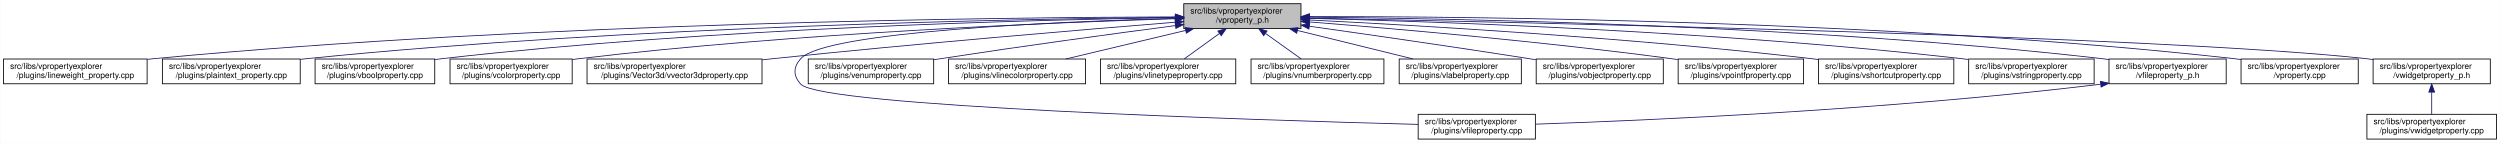
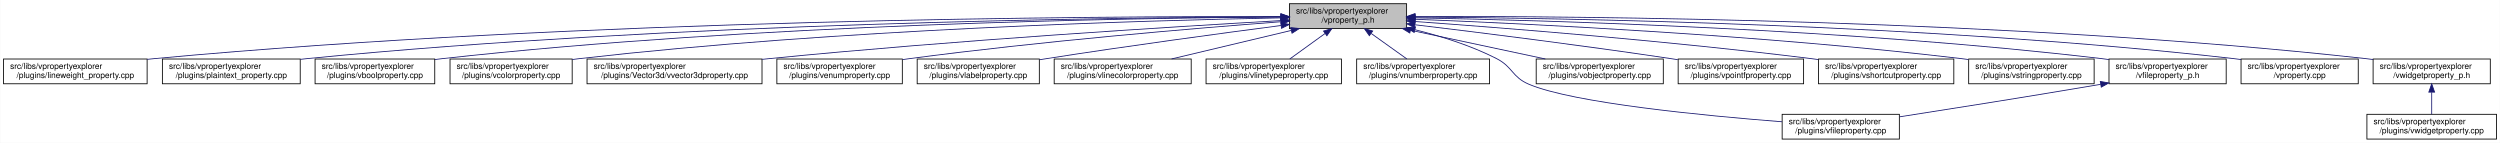
<svg xmlns="http://www.w3.org/2000/svg" xmlns:xlink="http://www.w3.org/1999/xlink" width="3029pt" height="173pt" viewBox="0.00 0.00 3028.50 173.00">
  <g id="graph0" class="graph" transform="scale(1 1) rotate(0) translate(4 169)">
    <polygon fill="white" stroke="transparent" points="-4,4 -4,-169 3024.5,-169 3024.5,4 -4,4" />
    <g id="node1" class="node">
      <g id="a_node1">
        <a xlink:title=" ">
-           <polygon fill="#bfbfbf" stroke="black" points="1430,-134.5 1430,-164.5 1572,-164.5 1572,-134.5 1430,-134.5" />
-           <text text-anchor="start" x="1438" y="-152.5" font-family="Helvetica,sans-Serif" font-size="10.00">src/libs/vpropertyexplorer</text>
-           <text text-anchor="middle" x="1501" y="-141.5" font-family="Helvetica,sans-Serif" font-size="10.00">/vproperty_p.h</text>
+           <polygon fill="#bfbfbf" stroke="black" points="1558,-134.5 1558,-164.5 1700,-164.5 1700,-134.5 1558,-134.5" />
+           <text text-anchor="start" x="1566" y="-152.5" font-family="Helvetica,sans-Serif" font-size="10.00">src/libs/vpropertyexplorer</text>
+           <text text-anchor="middle" x="1629" y="-141.5" font-family="Helvetica,sans-Serif" font-size="10.00">/vproperty_p.h</text>
        </a>
      </g>
    </g>
    <g id="node2" class="node">
      <g id="a_node2">
        <a xlink:href="../../d9/d33/lineweight__property_8cpp.html" target="_top" xlink:title=" ">
          <polygon fill="white" stroke="black" points="0,-67.5 0,-97.5 174,-97.5 174,-67.5 0,-67.5" />
          <text text-anchor="start" x="8" y="-85.5" font-family="Helvetica,sans-Serif" font-size="10.00">src/libs/vpropertyexplorer</text>
          <text text-anchor="middle" x="87" y="-74.5" font-family="Helvetica,sans-Serif" font-size="10.00">/plugins/lineweight_property.cpp</text>
        </a>
      </g>
    </g>
    <g id="edge1" class="edge">
-       <path fill="none" stroke="midnightblue" d="M1419.56,-148.53C1212.56,-147.94 649.59,-142.04 183,-98 180.06,-97.72 177.08,-97.42 174.07,-97.08" />
-       <polygon fill="midnightblue" stroke="midnightblue" points="1419.73,-152.04 1429.74,-148.56 1419.75,-145.04 1419.73,-152.04" />
+       <path fill="none" stroke="midnightblue" d="M1547.54,-148.93C1327.16,-149.39 700.97,-146 183,-98 180.06,-97.73 177.08,-97.43 174.07,-97.1" />
+       <polygon fill="midnightblue" stroke="midnightblue" points="1547.73,-152.43 1557.72,-148.91 1547.71,-145.43 1547.73,-152.43" />
    </g>
    <g id="node3" class="node">
      <g id="a_node3">
        <a xlink:href="../../da/d2f/plaintext__property_8cpp.html" target="_top" xlink:title=" ">
          <polygon fill="white" stroke="black" points="192.5,-67.5 192.5,-97.5 359.5,-97.5 359.5,-67.5 192.5,-67.5" />
          <text text-anchor="start" x="200.5" y="-85.5" font-family="Helvetica,sans-Serif" font-size="10.00">src/libs/vpropertyexplorer</text>
          <text text-anchor="middle" x="276" y="-74.5" font-family="Helvetica,sans-Serif" font-size="10.00">/plugins/plaintext_property.cpp</text>
        </a>
      </g>
    </g>
    <g id="edge2" class="edge">
-       <path fill="none" stroke="midnightblue" d="M1419.61,-147.99C1233.11,-146.14 760.71,-137.57 368,-98 365.27,-97.72 362.49,-97.42 359.69,-97.1" />
-       <polygon fill="midnightblue" stroke="midnightblue" points="1419.84,-151.49 1429.88,-148.09 1419.91,-144.49 1419.84,-151.49" />
+       <path fill="none" stroke="midnightblue" d="M1547.52,-148.51C1346.62,-147.83 811.64,-141.69 368,-98 365.26,-97.73 362.49,-97.43 359.68,-97.11" />
+       <polygon fill="midnightblue" stroke="midnightblue" points="1547.69,-152.01 1557.7,-148.54 1547.71,-145.01 1547.69,-152.01" />
    </g>
    <g id="node4" class="node">
      <g id="a_node4">
        <a xlink:href="../../d8/d83/vboolproperty_8cpp.html" target="_top" xlink:title=" ">
          <polygon fill="white" stroke="black" points="377.5,-67.5 377.5,-97.5 522.5,-97.5 522.5,-67.5 377.5,-67.5" />
          <text text-anchor="start" x="385.5" y="-85.5" font-family="Helvetica,sans-Serif" font-size="10.00">src/libs/vpropertyexplorer</text>
          <text text-anchor="middle" x="450" y="-74.5" font-family="Helvetica,sans-Serif" font-size="10.00">/plugins/vboolproperty.cpp</text>
        </a>
      </g>
    </g>
    <g id="edge3" class="edge">
-       <path fill="none" stroke="midnightblue" d="M1419.75,-147.63C1252.88,-145.12 859.68,-135.37 532,-98 528.98,-97.66 525.91,-97.27 522.81,-96.85" />
-       <polygon fill="midnightblue" stroke="midnightblue" points="1419.88,-151.14 1429.93,-147.78 1419.99,-144.14 1419.88,-151.14" />
+       <path fill="none" stroke="midnightblue" d="M1547.8,-148.34C1365.54,-147.19 910.22,-139.97 532,-98 528.98,-97.67 525.91,-97.29 522.81,-96.88" />
+       <polygon fill="midnightblue" stroke="midnightblue" points="1547.82,-151.84 1557.84,-148.4 1547.86,-144.84 1547.82,-151.84" />
    </g>
    <g id="node5" class="node">
      <g id="a_node5">
        <a xlink:href="../../d0/d6b/vcolorproperty_8cpp.html" target="_top" xlink:title=" ">
          <polygon fill="white" stroke="black" points="541,-67.5 541,-97.5 689,-97.5 689,-67.5 541,-67.5" />
          <text text-anchor="start" x="549" y="-85.5" font-family="Helvetica,sans-Serif" font-size="10.00">src/libs/vpropertyexplorer</text>
          <text text-anchor="middle" x="615" y="-74.5" font-family="Helvetica,sans-Serif" font-size="10.00">/plugins/vcolorproperty.cpp</text>
        </a>
      </g>
    </g>
    <g id="edge4" class="edge">
-       <path fill="none" stroke="midnightblue" d="M1419.7,-146.35C1274.41,-141.84 960.8,-129.12 698,-98 695.09,-97.66 692.14,-97.28 689.15,-96.87" />
-       <polygon fill="midnightblue" stroke="midnightblue" points="1419.77,-149.85 1429.87,-146.66 1419.98,-142.85 1419.77,-149.85" />
+       <path fill="none" stroke="midnightblue" d="M1547.43,-147.33C1385.16,-144.28 1010.58,-133.65 698,-98 695.09,-97.67 692.13,-97.3 689.15,-96.9" />
+       <polygon fill="midnightblue" stroke="midnightblue" points="1547.74,-150.83 1557.81,-147.52 1547.87,-143.84 1547.74,-150.83" />
    </g>
    <g id="node6" class="node">
      <g id="a_node6">
        <a xlink:href="../../d2/d8f/vvector3dproperty_8cpp.html" target="_top" xlink:title=" ">
          <polygon fill="white" stroke="black" points="707,-67.5 707,-97.5 919,-97.5 919,-67.5 707,-67.5" />
          <text text-anchor="start" x="715" y="-85.5" font-family="Helvetica,sans-Serif" font-size="10.00">src/libs/vpropertyexplorer</text>
          <text text-anchor="middle" x="813" y="-74.5" font-family="Helvetica,sans-Serif" font-size="10.00">/plugins/Vector3d/vvector3dproperty.cpp</text>
        </a>
      </g>
    </g>
    <g id="edge5" class="edge">
-       <path fill="none" stroke="midnightblue" d="M1419.58,-142.07C1309.23,-133.18 1106.06,-116.14 933,-98 928.51,-97.53 923.93,-97.04 919.31,-96.53" />
-       <polygon fill="midnightblue" stroke="midnightblue" points="1419.4,-145.57 1429.64,-142.88 1419.96,-138.59 1419.4,-145.57" />
+       <path fill="none" stroke="midnightblue" d="M1547.67,-144.06C1416.91,-136.6 1151.88,-120.16 928,-98 925.1,-97.71 922.15,-97.41 919.18,-97.1" />
+       <polygon fill="midnightblue" stroke="midnightblue" points="1547.81,-147.57 1558,-144.64 1548.21,-140.58 1547.81,-147.57" />
    </g>
    <g id="node7" class="node">
      <g id="a_node7">
-         <a xlink:href="../../d7/dd2/vfileproperty_8cpp.html" target="_top" xlink:title=" ">
-           <polygon fill="white" stroke="black" points="1714,-0.5 1714,-30.5 1856,-30.5 1856,-0.5 1714,-0.5" />
-           <text text-anchor="start" x="1722" y="-18.5" font-family="Helvetica,sans-Serif" font-size="10.00">src/libs/vpropertyexplorer</text>
-           <text text-anchor="middle" x="1785" y="-7.5" font-family="Helvetica,sans-Serif" font-size="10.00">/plugins/vfileproperty.cpp</text>
+         <a xlink:href="../../d3/d60/venumproperty_8cpp.html" target="_top" xlink:title=" ">
+           <polygon fill="white" stroke="black" points="937,-67.5 937,-97.5 1089,-97.5 1089,-67.5 937,-67.5" />
+           <text text-anchor="start" x="945" y="-85.5" font-family="Helvetica,sans-Serif" font-size="10.00">src/libs/vpropertyexplorer</text>
+           <text text-anchor="middle" x="1013" y="-74.5" font-family="Helvetica,sans-Serif" font-size="10.00">/plugins/venumproperty.cpp</text>
        </a>
      </g>
    </g>
    <g id="edge6" class="edge">
-       <path fill="none" stroke="midnightblue" d="M1419.41,-146.72C1277.15,-142.76 995.88,-130.84 966,-98 956.73,-87.81 956.56,-77.04 966,-67 991.45,-39.93 1519.34,-23.44 1713.85,-18.27" />
-       <polygon fill="midnightblue" stroke="midnightblue" points="1419.74,-150.23 1429.83,-147 1419.93,-143.23 1419.74,-150.23" />
+       <path fill="none" stroke="midnightblue" d="M1547.8,-142.66C1443.45,-134.72 1256.8,-119.07 1098,-98 1095.18,-97.63 1092.31,-97.23 1089.42,-96.81" />
+       <polygon fill="midnightblue" stroke="midnightblue" points="1547.72,-146.16 1557.95,-143.43 1548.24,-139.18 1547.72,-146.16" />
    </g>
    <g id="node8" class="node">
      <g id="a_node8">
-         <a xlink:href="../../d3/d60/venumproperty_8cpp.html" target="_top" xlink:title=" ">
-           <polygon fill="white" stroke="black" points="975,-67.5 975,-97.5 1127,-97.5 1127,-67.5 975,-67.5" />
-           <text text-anchor="start" x="983" y="-85.5" font-family="Helvetica,sans-Serif" font-size="10.00">src/libs/vpropertyexplorer</text>
-           <text text-anchor="middle" x="1051" y="-74.5" font-family="Helvetica,sans-Serif" font-size="10.00">/plugins/venumproperty.cpp</text>
+         <a xlink:href="../../d6/ddf/vlabelproperty_8cpp.html" target="_top" xlink:title=" ">
+           <polygon fill="white" stroke="black" points="1107,-67.5 1107,-97.5 1255,-97.5 1255,-67.5 1107,-67.5" />
+           <text text-anchor="start" x="1115" y="-85.5" font-family="Helvetica,sans-Serif" font-size="10.00">src/libs/vpropertyexplorer</text>
+           <text text-anchor="middle" x="1181" y="-74.5" font-family="Helvetica,sans-Serif" font-size="10.00">/plugins/vlabelproperty.cpp</text>
        </a>
      </g>
    </g>
    <g id="edge7" class="edge">
-       <path fill="none" stroke="midnightblue" d="M1419.72,-138C1345.68,-128.26 1233.37,-113.04 1136,-98 1133.19,-97.57 1130.33,-97.12 1127.44,-96.66" />
-       <polygon fill="midnightblue" stroke="midnightblue" points="1419.54,-141.51 1429.91,-139.34 1420.45,-134.57 1419.54,-141.51" />
+       <path fill="none" stroke="midnightblue" d="M1547.7,-138.09C1473.66,-128.41 1361.34,-113.23 1264,-98 1261.11,-97.55 1258.16,-97.08 1255.19,-96.6" />
+       <polygon fill="midnightblue" stroke="midnightblue" points="1547.53,-141.6 1557.89,-139.42 1548.43,-134.66 1547.53,-141.6" />
    </g>
    <g id="node9" class="node">
      <g id="a_node9">
        <a xlink:href="../../dd/d22/vlinecolorproperty_8cpp.html" target="_top" xlink:title=" ">
-           <polygon fill="white" stroke="black" points="1145,-67.5 1145,-97.5 1311,-97.5 1311,-67.5 1145,-67.5" />
-           <text text-anchor="start" x="1153" y="-85.5" font-family="Helvetica,sans-Serif" font-size="10.00">src/libs/vpropertyexplorer</text>
-           <text text-anchor="middle" x="1228" y="-74.5" font-family="Helvetica,sans-Serif" font-size="10.00">/plugins/vlinecolorproperty.cpp</text>
+           <polygon fill="white" stroke="black" points="1273,-67.5 1273,-97.5 1439,-97.5 1439,-67.5 1273,-67.5" />
+           <text text-anchor="start" x="1281" y="-85.5" font-family="Helvetica,sans-Serif" font-size="10.00">src/libs/vpropertyexplorer</text>
+           <text text-anchor="middle" x="1356" y="-74.5" font-family="Helvetica,sans-Serif" font-size="10.00">/plugins/vlinecolorproperty.cpp</text>
        </a>
      </g>
    </g>
    <g id="edge8" class="edge">
-       <path fill="none" stroke="midnightblue" d="M1432.2,-132.12C1387.53,-121.48 1329.9,-107.76 1287.27,-97.61" />
-       <polygon fill="midnightblue" stroke="midnightblue" points="1431.56,-135.56 1442.1,-134.48 1433.18,-128.75 1431.56,-135.56" />
+       <path fill="none" stroke="midnightblue" d="M1560.2,-132.12C1515.53,-121.48 1457.9,-107.76 1415.27,-97.61" />
+       <polygon fill="midnightblue" stroke="midnightblue" points="1559.56,-135.56 1570.1,-134.48 1561.18,-128.75 1559.56,-135.56" />
    </g>
    <g id="node10" class="node">
      <g id="a_node10">
        <a xlink:href="../../dc/d32/vlinetypeproperty_8cpp.html" target="_top" xlink:title=" ">
-           <polygon fill="white" stroke="black" points="1329,-67.5 1329,-97.5 1493,-97.5 1493,-67.5 1329,-67.5" />
-           <text text-anchor="start" x="1337" y="-85.5" font-family="Helvetica,sans-Serif" font-size="10.00">src/libs/vpropertyexplorer</text>
-           <text text-anchor="middle" x="1411" y="-74.5" font-family="Helvetica,sans-Serif" font-size="10.00">/plugins/vlinetypeproperty.cpp</text>
+           <polygon fill="white" stroke="black" points="1457,-67.5 1457,-97.5 1621,-97.5 1621,-67.5 1457,-67.5" />
+           <text text-anchor="start" x="1465" y="-85.5" font-family="Helvetica,sans-Serif" font-size="10.00">src/libs/vpropertyexplorer</text>
+           <text text-anchor="middle" x="1539" y="-74.5" font-family="Helvetica,sans-Serif" font-size="10.00">/plugins/vlinetypeproperty.cpp</text>
        </a>
      </g>
    </g>
    <g id="edge9" class="edge">
-       <path fill="none" stroke="midnightblue" d="M1473.24,-128.45C1459.39,-118.45 1442.98,-106.6 1430.49,-97.58" />
-       <polygon fill="midnightblue" stroke="midnightblue" points="1471.32,-131.38 1481.47,-134.4 1475.41,-125.7 1471.32,-131.38" />
+       <path fill="none" stroke="midnightblue" d="M1601.24,-128.45C1587.39,-118.45 1570.98,-106.6 1558.49,-97.58" />
+       <polygon fill="midnightblue" stroke="midnightblue" points="1599.32,-131.38 1609.47,-134.4 1603.41,-125.7 1599.32,-131.38" />
    </g>
    <g id="node11" class="node">
      <g id="a_node11">
        <a xlink:href="../../d7/dda/vnumberproperty_8cpp.html" target="_top" xlink:title=" ">
-           <polygon fill="white" stroke="black" points="1511.5,-67.5 1511.5,-97.5 1672.5,-97.5 1672.5,-67.5 1511.5,-67.5" />
-           <text text-anchor="start" x="1519.5" y="-85.5" font-family="Helvetica,sans-Serif" font-size="10.00">src/libs/vpropertyexplorer</text>
-           <text text-anchor="middle" x="1592" y="-74.5" font-family="Helvetica,sans-Serif" font-size="10.00">/plugins/vnumberproperty.cpp</text>
+           <polygon fill="white" stroke="black" points="1639.5,-67.5 1639.5,-97.5 1800.5,-97.5 1800.5,-67.5 1639.5,-67.5" />
+           <text text-anchor="start" x="1647.5" y="-85.5" font-family="Helvetica,sans-Serif" font-size="10.00">src/libs/vpropertyexplorer</text>
+           <text text-anchor="middle" x="1720" y="-74.5" font-family="Helvetica,sans-Serif" font-size="10.00">/plugins/vnumberproperty.cpp</text>
        </a>
      </g>
    </g>
    <g id="edge10" class="edge">
-       <path fill="none" stroke="midnightblue" d="M1529.07,-128.45C1543.07,-118.45 1559.66,-106.6 1572.29,-97.58" />
-       <polygon fill="midnightblue" stroke="midnightblue" points="1526.85,-125.74 1520.75,-134.4 1530.92,-131.43 1526.85,-125.74" />
+       <path fill="none" stroke="midnightblue" d="M1657.07,-128.45C1671.07,-118.45 1687.66,-106.6 1700.29,-97.58" />
+       <polygon fill="midnightblue" stroke="midnightblue" points="1654.85,-125.74 1648.75,-134.4 1658.92,-131.43 1654.85,-125.74" />
    </g>
    <g id="node12" class="node">
      <g id="a_node12">
-         <a xlink:href="../../d6/ddf/vlabelproperty_8cpp.html" target="_top" xlink:title=" ">
-           <polygon fill="white" stroke="black" points="1691,-67.5 1691,-97.5 1839,-97.5 1839,-67.5 1691,-67.5" />
-           <text text-anchor="start" x="1699" y="-85.5" font-family="Helvetica,sans-Serif" font-size="10.00">src/libs/vpropertyexplorer</text>
-           <text text-anchor="middle" x="1765" y="-74.5" font-family="Helvetica,sans-Serif" font-size="10.00">/plugins/vlabelproperty.cpp</text>
+         <a xlink:href="../../d7/dd2/vfileproperty_8cpp.html" target="_top" xlink:title=" ">
+           <polygon fill="white" stroke="black" points="2155,-0.5 2155,-30.5 2297,-30.5 2297,-0.5 2155,-0.5" />
+           <text text-anchor="start" x="2163" y="-18.5" font-family="Helvetica,sans-Serif" font-size="10.00">src/libs/vpropertyexplorer</text>
+           <text text-anchor="middle" x="2226" y="-7.5" font-family="Helvetica,sans-Serif" font-size="10.00">/plugins/vfileproperty.cpp</text>
        </a>
      </g>
    </g>
    <g id="edge11" class="edge">
-       <path fill="none" stroke="midnightblue" d="M1567.81,-132.05C1610.97,-121.43 1666.54,-107.74 1707.69,-97.61" />
-       <polygon fill="midnightblue" stroke="midnightblue" points="1566.83,-128.69 1557.96,-134.48 1568.51,-135.48 1566.83,-128.69" />
+       <path fill="none" stroke="midnightblue" d="M1709.99,-133.04C1741.91,-125.11 1778.23,-113.73 1809,-98 1828.72,-87.92 1827.62,-75.67 1848,-67 1901.77,-44.13 2061.07,-28.79 2154.83,-21.47" />
+       <polygon fill="midnightblue" stroke="midnightblue" points="1709.13,-129.65 1700.23,-135.39 1710.77,-136.45 1709.13,-129.65" />
    </g>
    <g id="node13" class="node">
      <g id="a_node13">
        <a xlink:href="../../d5/d66/vobjectproperty_8cpp.html" target="_top" xlink:title=" ">
          <polygon fill="white" stroke="black" points="1857,-67.5 1857,-97.5 2011,-97.5 2011,-67.5 1857,-67.5" />
          <text text-anchor="start" x="1865" y="-85.5" font-family="Helvetica,sans-Serif" font-size="10.00">src/libs/vpropertyexplorer</text>
          <text text-anchor="middle" x="1934" y="-74.5" font-family="Helvetica,sans-Serif" font-size="10.00">/plugins/vobjectproperty.cpp</text>
        </a>
      </g>
    </g>
    <g id="edge12" class="edge">
-       <path fill="none" stroke="midnightblue" d="M1582.31,-137.19C1652.68,-127.28 1757.15,-112.27 1848,-98 1850.84,-97.55 1853.74,-97.09 1856.66,-96.62" />
-       <polygon fill="midnightblue" stroke="midnightblue" points="1581.6,-133.76 1572.18,-138.62 1582.57,-140.69 1581.6,-133.76" />
+       <path fill="none" stroke="midnightblue" d="M1704.63,-132.38C1754.8,-121.69 1819.99,-107.8 1868.05,-97.55" />
+       <polygon fill="midnightblue" stroke="midnightblue" points="1703.86,-128.97 1694.8,-134.48 1705.31,-135.81 1703.86,-128.97" />
    </g>
    <g id="node14" class="node">
      <g id="a_node14">
        <a xlink:href="../../d2/dec/vpointfproperty_8cpp.html" target="_top" xlink:title=" ">
          <polygon fill="white" stroke="black" points="2029,-67.5 2029,-97.5 2181,-97.5 2181,-67.5 2029,-67.5" />
          <text text-anchor="start" x="2037" y="-85.5" font-family="Helvetica,sans-Serif" font-size="10.00">src/libs/vpropertyexplorer</text>
          <text text-anchor="middle" x="2105" y="-74.5" font-family="Helvetica,sans-Serif" font-size="10.00">/plugins/vpointfproperty.cpp</text>
        </a>
      </g>
    </g>
    <g id="edge13" class="edge">
-       <path fill="none" stroke="midnightblue" d="M1582.39,-142.4C1684.75,-134.32 1865.8,-118.63 2020,-98 2022.82,-97.62 2025.69,-97.22 2028.58,-96.8" />
-       <polygon fill="midnightblue" stroke="midnightblue" points="1581.82,-138.94 1572.12,-143.21 1582.37,-145.92 1581.82,-138.94" />
+       <path fill="none" stroke="midnightblue" d="M1710.5,-138.95C1789.69,-129.44 1913.27,-113.99 2020,-98 2022.81,-97.58 2025.68,-97.14 2028.57,-96.69" />
+       <polygon fill="midnightblue" stroke="midnightblue" points="1709.62,-135.53 1700.11,-140.19 1710.46,-142.48 1709.62,-135.53" />
    </g>
    <g id="node15" class="node">
      <g id="a_node15">
        <a xlink:href="../../de/d34/vshortcutproperty_8cpp.html" target="_top" xlink:title=" ">
          <polygon fill="white" stroke="black" points="2199,-67.5 2199,-97.5 2363,-97.5 2363,-67.5 2199,-67.5" />
          <text text-anchor="start" x="2207" y="-85.5" font-family="Helvetica,sans-Serif" font-size="10.00">src/libs/vpropertyexplorer</text>
          <text text-anchor="middle" x="2281" y="-74.5" font-family="Helvetica,sans-Serif" font-size="10.00">/plugins/vshortcutproperty.cpp</text>
        </a>
      </g>
    </g>
    <g id="edge14" class="edge">
-       <path fill="none" stroke="midnightblue" d="M1582.3,-144.78C1711.39,-138.37 1971.06,-123.42 2190,-98 2192.86,-97.67 2195.77,-97.31 2198.7,-96.93" />
-       <polygon fill="midnightblue" stroke="midnightblue" points="1581.92,-141.29 1572.11,-145.28 1582.27,-148.29 1581.92,-141.29" />
+       <path fill="none" stroke="midnightblue" d="M1710.3,-142.93C1819.6,-135.04 2019.85,-119.19 2190,-98 2192.86,-97.64 2195.76,-97.27 2198.7,-96.87" />
+       <polygon fill="midnightblue" stroke="midnightblue" points="1709.74,-139.46 1700.01,-143.67 1710.24,-146.44 1709.74,-139.46" />
    </g>
    <g id="node16" class="node">
      <g id="a_node16">
        <a xlink:href="../../dc/d18/vstringproperty_8cpp.html" target="_top" xlink:title=" ">
          <polygon fill="white" stroke="black" points="2381,-67.5 2381,-97.5 2533,-97.5 2533,-67.5 2381,-67.5" />
          <text text-anchor="start" x="2389" y="-85.5" font-family="Helvetica,sans-Serif" font-size="10.00">src/libs/vpropertyexplorer</text>
          <text text-anchor="middle" x="2457" y="-74.5" font-family="Helvetica,sans-Serif" font-size="10.00">/plugins/vstringproperty.cpp</text>
        </a>
      </g>
    </g>
    <g id="edge15" class="edge">
-       <path fill="none" stroke="midnightblue" d="M1582.41,-146.79C1736.84,-142.89 2082.73,-130.96 2372,-98 2374.83,-97.68 2377.7,-97.32 2380.6,-96.94" />
-       <polygon fill="midnightblue" stroke="midnightblue" points="1581.98,-143.3 1572.07,-147.05 1582.16,-150.3 1581.98,-143.3" />
+       <path fill="none" stroke="midnightblue" d="M1710.16,-145.67C1847.04,-140.3 2132.3,-126.52 2372,-98 2374.82,-97.66 2377.7,-97.3 2380.6,-96.91" />
+       <polygon fill="midnightblue" stroke="midnightblue" points="1710.03,-142.17 1700.17,-146.06 1710.3,-149.17 1710.03,-142.17" />
    </g>
    <g id="node17" class="node">
      <g id="a_node17">
        <a xlink:href="../../dc/de7/vfileproperty__p_8h.html" target="_top" xlink:title=" ">
          <polygon fill="white" stroke="black" points="2551,-67.5 2551,-97.5 2693,-97.5 2693,-67.5 2551,-67.5" />
          <text text-anchor="start" x="2559" y="-85.5" font-family="Helvetica,sans-Serif" font-size="10.00">src/libs/vpropertyexplorer</text>
          <text text-anchor="middle" x="2622" y="-74.5" font-family="Helvetica,sans-Serif" font-size="10.00">/vfileproperty_p.h</text>
        </a>
      </g>
    </g>
    <g id="edge16" class="edge">
-       <path fill="none" stroke="midnightblue" d="M1582.46,-148.17C1758.27,-146.65 2186.18,-138.7 2542,-98 2544.94,-97.66 2547.95,-97.28 2550.97,-96.87" />
-       <polygon fill="midnightblue" stroke="midnightblue" points="1582.23,-144.67 1572.26,-148.25 1582.29,-151.67 1582.23,-144.67" />
+       <path fill="none" stroke="midnightblue" d="M1710.52,-147.38C1870.49,-144.43 2236.54,-133.99 2542,-98 2544.94,-97.65 2547.94,-97.27 2550.97,-96.85" />
+       <polygon fill="midnightblue" stroke="midnightblue" points="1710.22,-143.88 1700.29,-147.56 1710.35,-150.88 1710.22,-143.88" />
    </g>
    <g id="node18" class="node">
      <g id="a_node18">
        <a xlink:href="../../d8/dd2/vproperty_8cpp.html" target="_top" xlink:title=" ">
          <polygon fill="white" stroke="black" points="2711,-67.5 2711,-97.5 2853,-97.5 2853,-67.5 2711,-67.5" />
          <text text-anchor="start" x="2719" y="-85.5" font-family="Helvetica,sans-Serif" font-size="10.00">src/libs/vpropertyexplorer</text>
          <text text-anchor="middle" x="2782" y="-74.5" font-family="Helvetica,sans-Serif" font-size="10.00">/vproperty.cpp</text>
        </a>
      </g>
    </g>
    <g id="edge18" class="edge">
-       <path fill="none" stroke="midnightblue" d="M1582.46,-148.92C1776.81,-149.09 2282.75,-144.59 2702,-98 2704.95,-97.67 2707.95,-97.3 2710.97,-96.9" />
-       <polygon fill="midnightblue" stroke="midnightblue" points="1582.33,-145.42 1572.33,-148.91 1582.32,-152.42 1582.33,-145.42" />
+       <path fill="none" stroke="midnightblue" d="M1710.35,-148.34C1889.91,-147.17 2333.46,-139.89 2702,-98 2704.95,-97.67 2707.95,-97.29 2710.97,-96.88" />
+       <polygon fill="midnightblue" stroke="midnightblue" points="1710.18,-144.84 1700.2,-148.4 1710.22,-151.84 1710.18,-144.84" />
    </g>
    <g id="node19" class="node">
      <g id="a_node19">
        <a xlink:href="../../d4/d5a/vwidgetproperty__p_8h.html" target="_top" xlink:title=" ">
          <polygon fill="white" stroke="black" points="2871,-67.5 2871,-97.5 3013,-97.5 3013,-67.5 2871,-67.5" />
          <text text-anchor="start" x="2879" y="-85.5" font-family="Helvetica,sans-Serif" font-size="10.00">src/libs/vpropertyexplorer</text>
          <text text-anchor="middle" x="2942" y="-74.5" font-family="Helvetica,sans-Serif" font-size="10.00">/vwidgetproperty_p.h</text>
        </a>
      </g>
    </g>
    <g id="edge19" class="edge">
-       <path fill="none" stroke="midnightblue" d="M1582.38,-147C1836.27,-142.08 2611.75,-125.18 2862,-98 2864.95,-97.68 2867.95,-97.31 2870.98,-96.91" />
-       <polygon fill="midnightblue" stroke="midnightblue" points="1582.06,-143.51 1572.13,-147.2 1582.19,-150.5 1582.06,-143.51" />
+       <path fill="none" stroke="midnightblue" d="M1710.16,-149.05C1907.85,-149.54 2429.78,-145.79 2862,-98 2864.95,-97.67 2867.95,-97.3 2870.97,-96.9" />
+       <polygon fill="midnightblue" stroke="midnightblue" points="1710.16,-145.55 1700.15,-149.02 1710.14,-152.55 1710.16,-145.55" />
    </g>
    <g id="edge17" class="edge">
-       <path fill="none" stroke="midnightblue" d="M2540.66,-66.93C2283.13,-35.64 1988.92,-23.03 1856.22,-18.57" />
-       <polygon fill="midnightblue" stroke="midnightblue" points="2540.61,-70.45 2550.96,-68.2 2541.46,-63.5 2540.61,-70.45" />
+       <path fill="none" stroke="midnightblue" d="M2540.84,-66.82C2451.13,-51.59 2359.07,-37.06 2297.29,-27.46" />
+       <polygon fill="midnightblue" stroke="midnightblue" points="2540.47,-70.31 2550.91,-68.54 2541.64,-63.41 2540.47,-70.31" />
    </g>
    <g id="node20" class="node">
      <g id="a_node20">
        <a xlink:href="../../dc/ddd/vwidgetproperty_8cpp.html" target="_top" xlink:title=" ">
          <polygon fill="white" stroke="black" points="2863.5,-0.5 2863.5,-30.5 3020.5,-30.5 3020.5,-0.5 2863.5,-0.5" />
          <text text-anchor="start" x="2871.5" y="-18.5" font-family="Helvetica,sans-Serif" font-size="10.00">src/libs/vpropertyexplorer</text>
          <text text-anchor="middle" x="2942" y="-7.5" font-family="Helvetica,sans-Serif" font-size="10.00">/plugins/vwidgetproperty.cpp</text>
        </a>
      </g>
    </g>
    <g id="edge20" class="edge">
      <path fill="none" stroke="midnightblue" d="M2942,-57.11C2942,-48.15 2942,-38.32 2942,-30.58" />
      <polygon fill="midnightblue" stroke="midnightblue" points="2938.5,-57.4 2942,-67.4 2945.5,-57.4 2938.5,-57.4" />
    </g>
  </g>
</svg>
